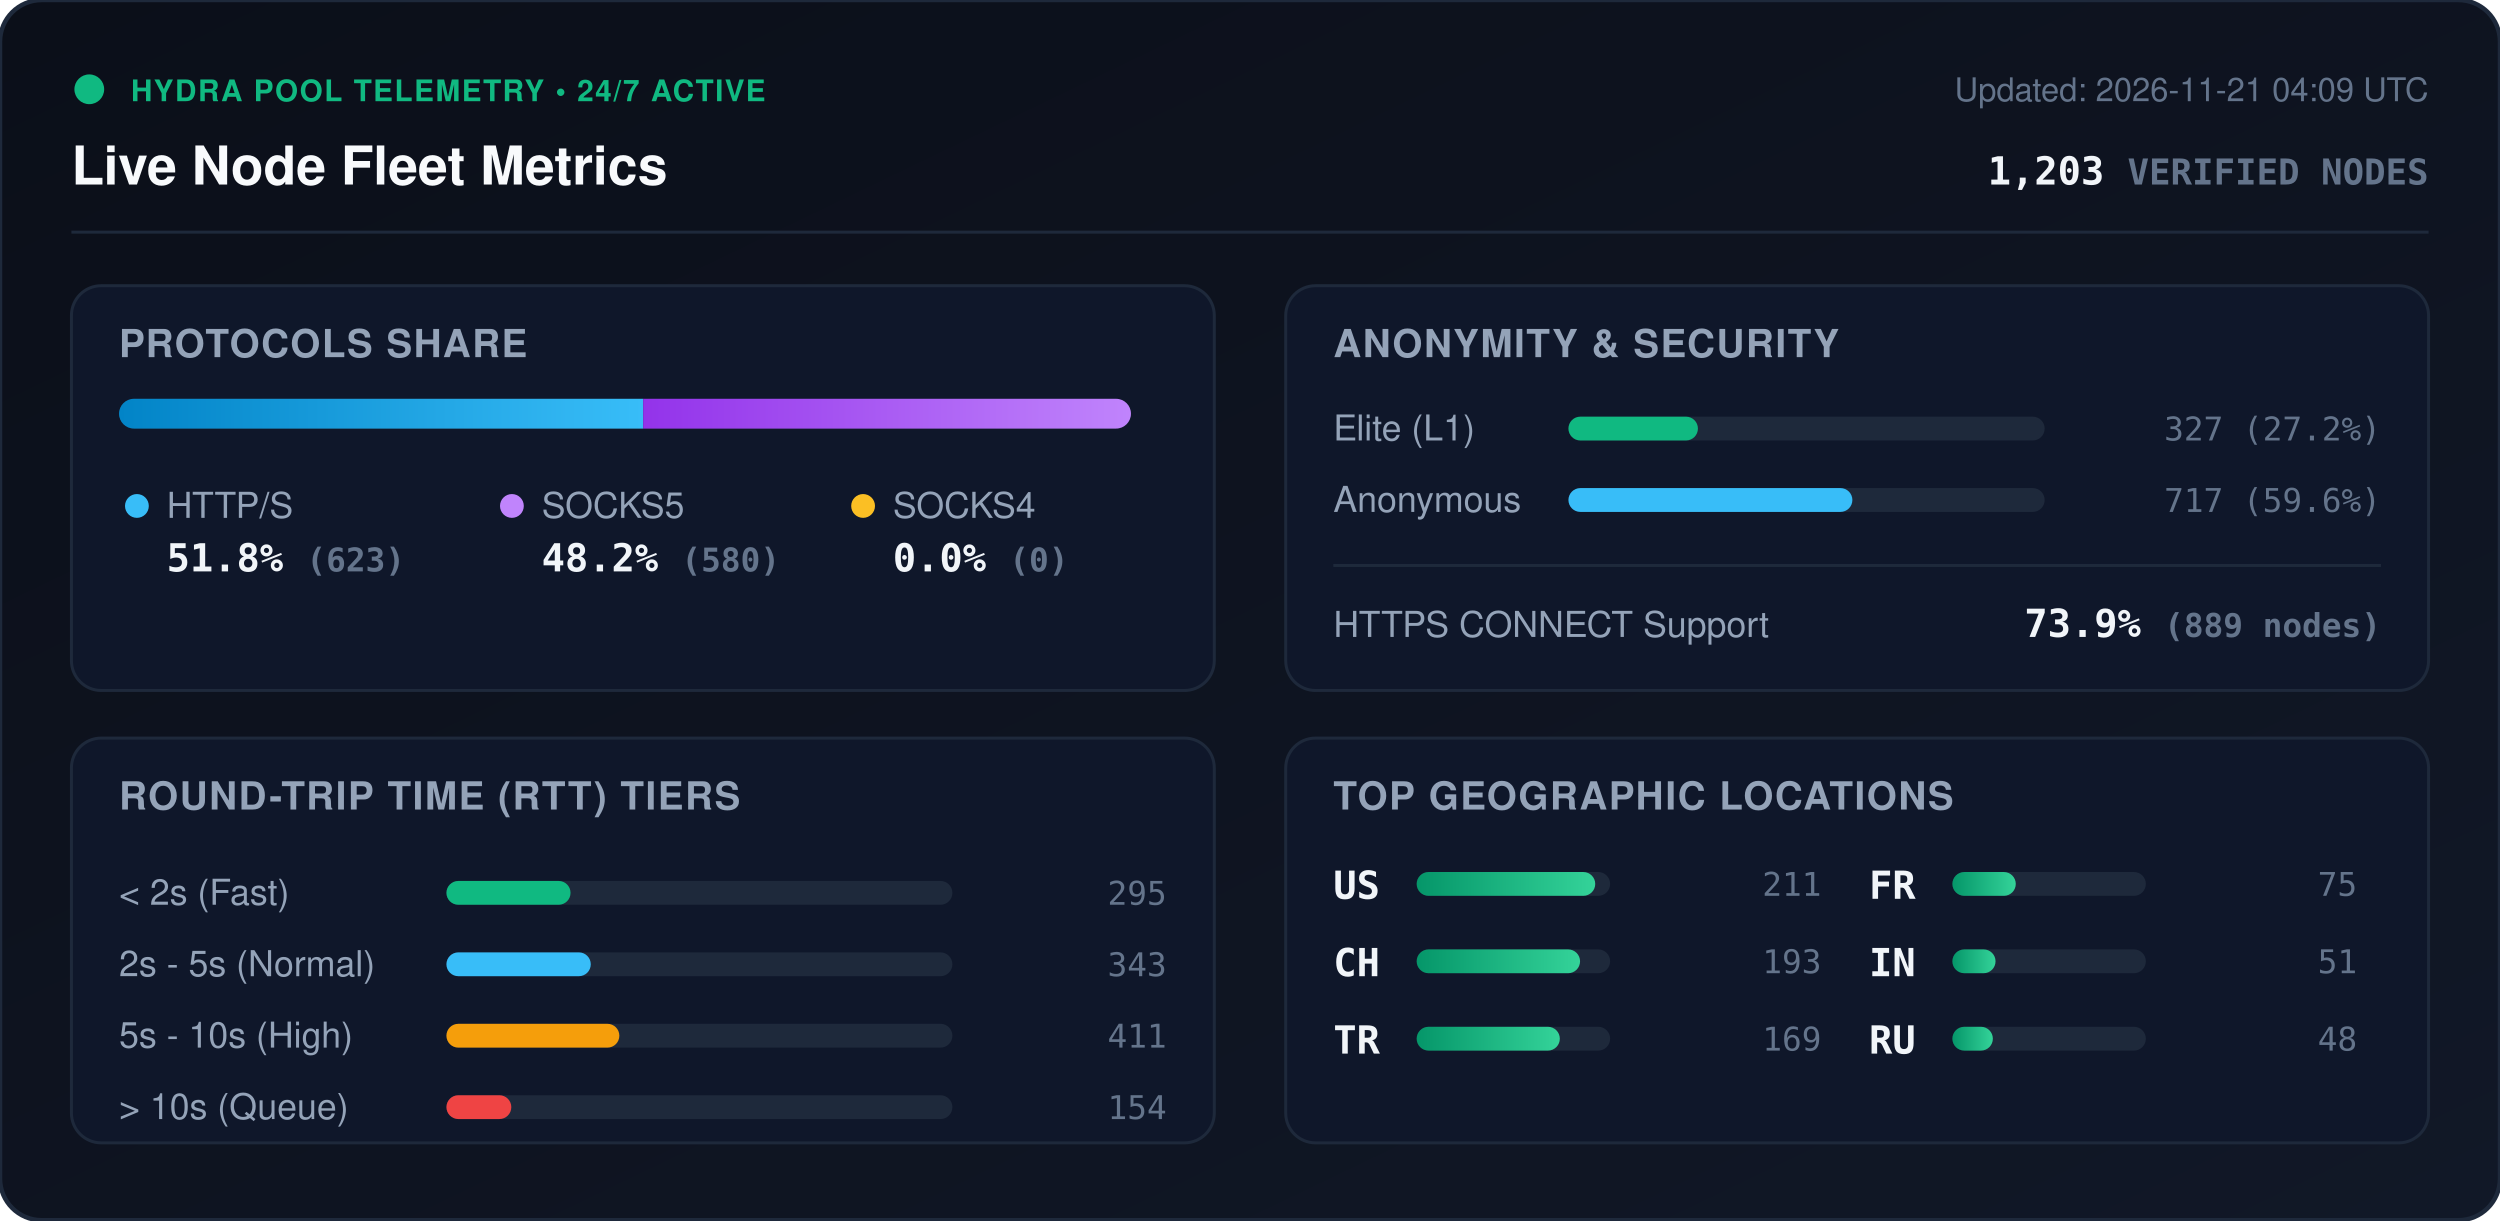
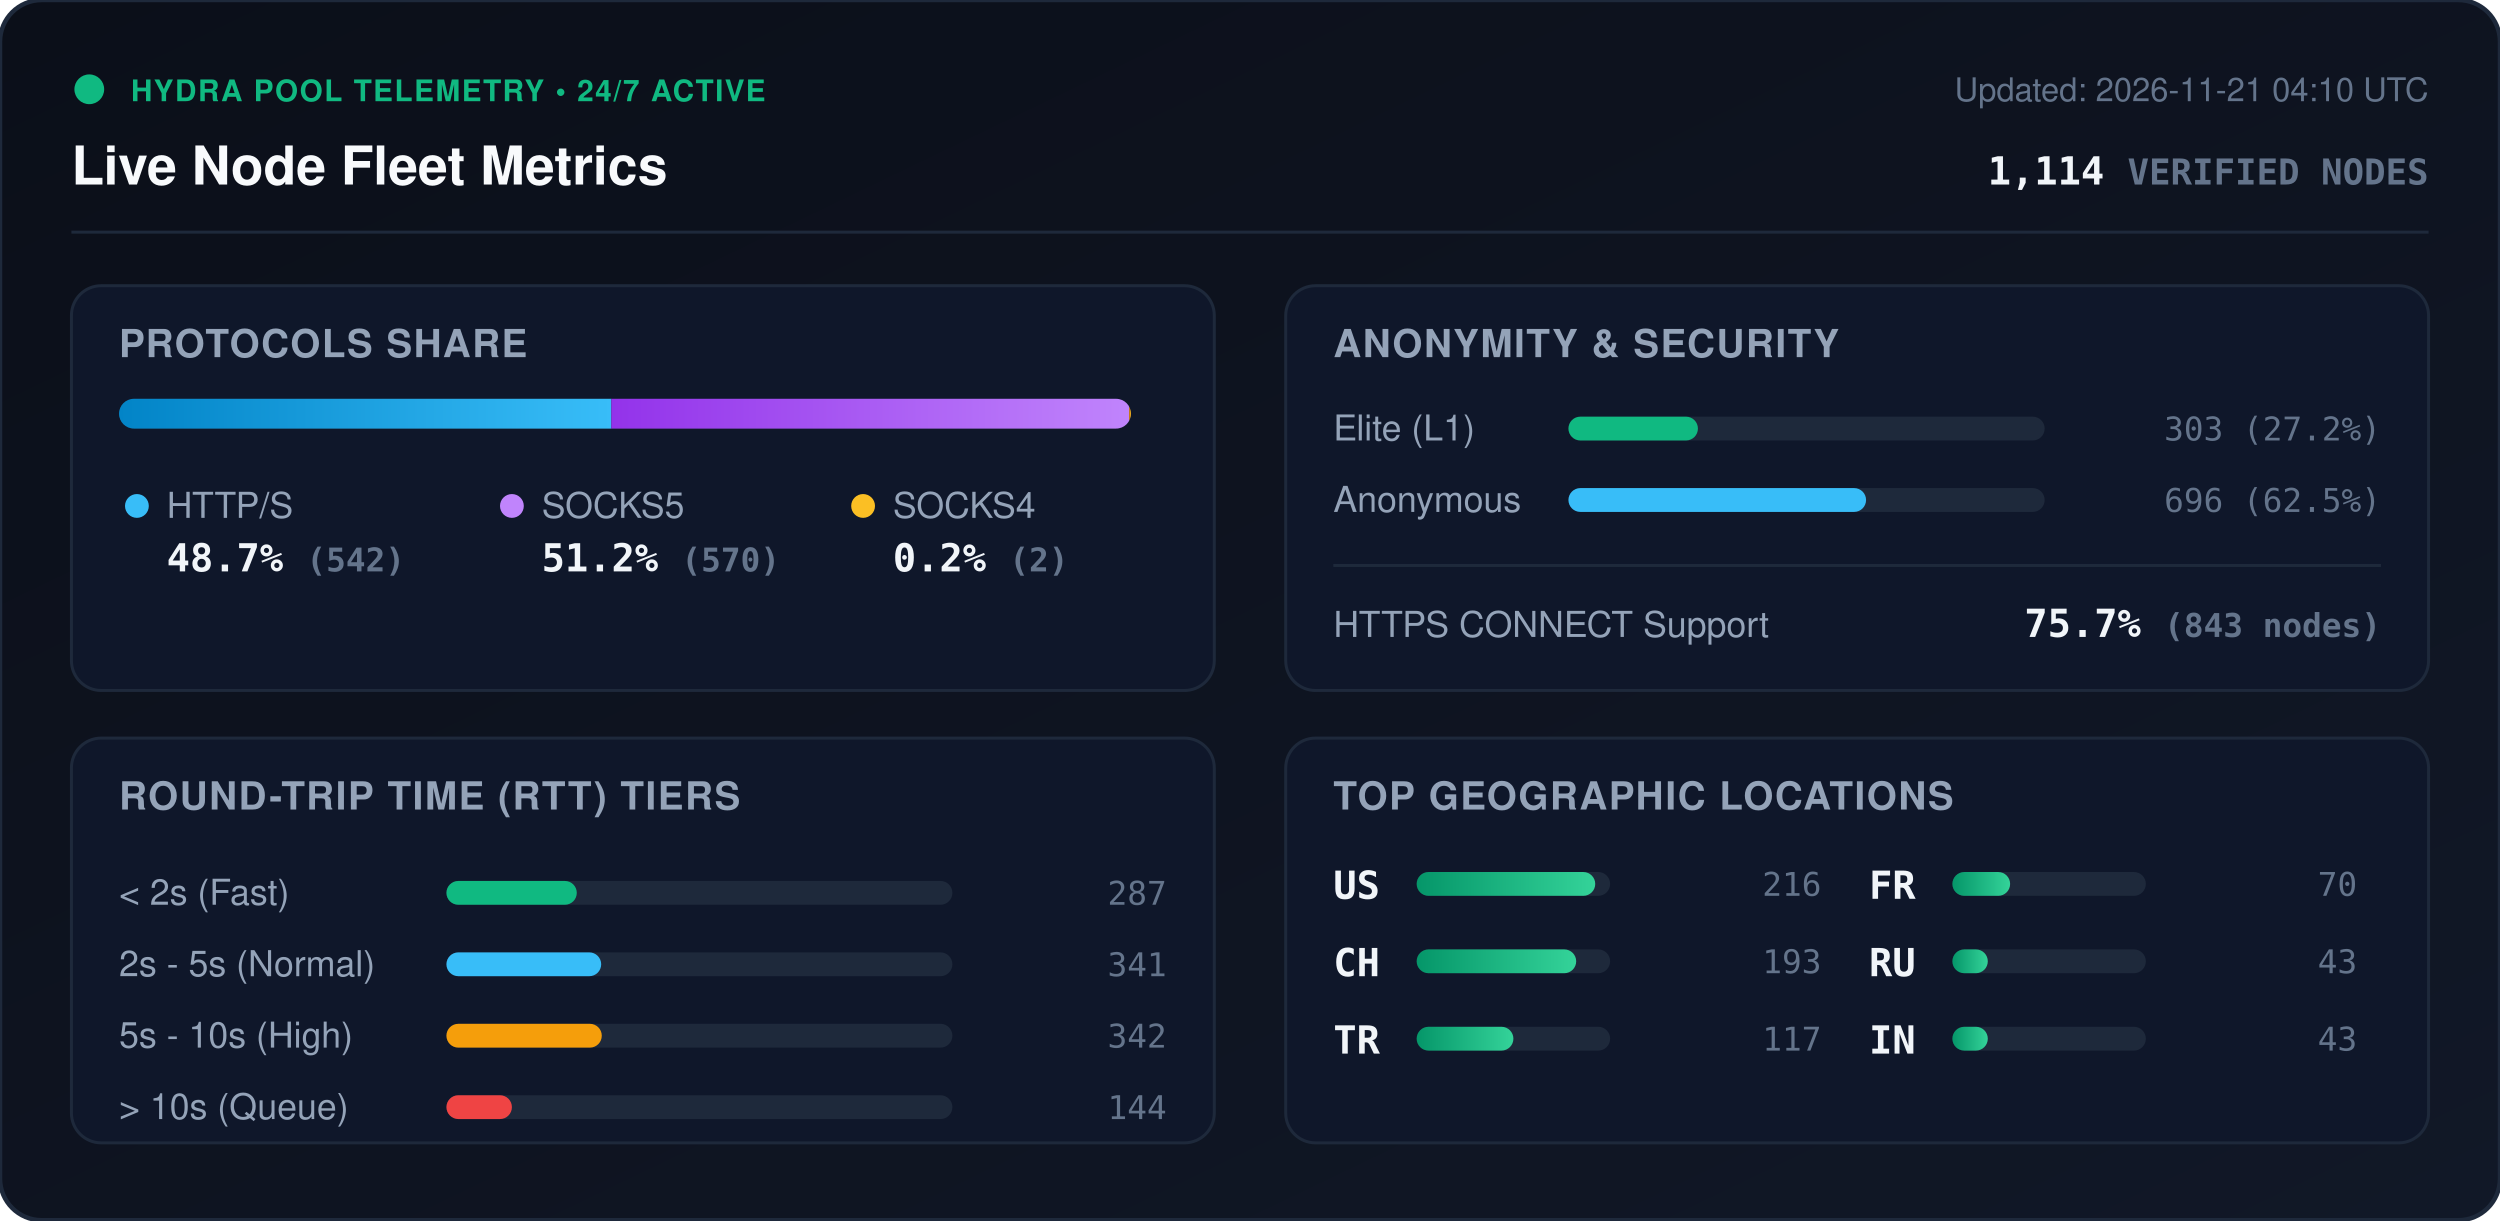
<svg xmlns="http://www.w3.org/2000/svg" viewBox="0 0 840 410" width="840" height="410" style="max-width: 100%; height: auto;">
  <defs>
    <linearGradient id="bg" x1="0%" y1="0%" x2="100%" y2="100%">
      <stop offset="0%" stop-color="#0b0f19" />
      <stop offset="100%" stop-color="#111827" />
    </linearGradient>
    <linearGradient id="bar-http" x1="0%" y1="0%" x2="100%" y2="0%">
      <stop offset="0%" stop-color="#0284c7" />
      <stop offset="100%" stop-color="#38bdf8" />
    </linearGradient>
    <linearGradient id="bar-socks5" x1="0%" y1="0%" x2="100%" y2="0%">
      <stop offset="0%" stop-color="#9333ea" />
      <stop offset="100%" stop-color="#c084fc" />
    </linearGradient>
    <linearGradient id="bar-socks4" x1="0%" y1="0%" x2="100%" y2="0%">
      <stop offset="0%" stop-color="#d97706" />
      <stop offset="100%" stop-color="#fbbf24" />
    </linearGradient>
    <linearGradient id="bar-green" x1="0%" y1="0%" x2="100%" y2="0%">
      <stop offset="0%" stop-color="#059669" />
      <stop offset="100%" stop-color="#34d399" />
    </linearGradient>
    <clipPath id="prog-track-clip">
      <rect width="340.0" height="10" rx="5" />
    </clipPath>
    <style>
      .title { font: 700 18px -apple-system, BlinkMacSystemFont, 'Segoe UI', Helvetica, Arial, sans-serif; fill: #f8fafc; }
      .sub { font: 500 11px -apple-system, BlinkMacSystemFont, 'Segoe UI', Helvetica, Arial, sans-serif; fill: #64748b; }
      .section-hdr { font: 600 13px -apple-system, BlinkMacSystemFont, 'Segoe UI', Helvetica, Arial, sans-serif; fill: #94a3b8; letter-spacing: 0.5px; }
      .metric-val { font: 700 13px -apple-system, BlinkMacSystemFont, 'Segoe UI', Helvetica, Arial, sans-serif; fill: #f1f5f9; }
      .metric-lbl { font: 500 12px -apple-system, BlinkMacSystemFont, 'Segoe UI', Helvetica, Arial, sans-serif; fill: #94a3b8; }
      .badge-txt { font: 700 10px -apple-system, BlinkMacSystemFont, 'Segoe UI', Helvetica, Arial, sans-serif; fill: #10b981; letter-spacing: 0.5px; }
      .mono { font-family: ui-monospace, SFMono-Regular, Menlo, Monaco, Consolas, monospace; }
      .pulse { animation: beacon 2s infinite ease-in-out; }
      @keyframes beacon { 0%, 100% { opacity: 1; } 50% { opacity: 0.35; } }
    </style>
  </defs>
  <rect width="840" height="410" rx="14" fill="url(#bg)" stroke="#1e293b" stroke-width="1.5" />
  <g transform="translate(24, 24)">
    <circle cx="6" cy="6" r="5" fill="#10b981" class="pulse" />
    <text x="20" y="10" class="badge-txt">HYDRA POOL TELEMETRY • 24/7 ACTIVE</text>
    <text x="0" y="38" class="title">Live Node Fleet Metrics</text>
-     <text x="792" y="10" text-anchor="end" class="sub">Updated: 2026-11-21 04:09 UTC</text>
-     <text x="792" y="38" text-anchor="end" class="metric-val mono" fill="#38bdf8">1,203 <tspan font-size="12" fill="#64748b">VERIFIED NODES</tspan>
+     <text x="792" y="10" text-anchor="end" class="sub">Updated: 2026-11-21 04:10 UTC</text>
+     <text x="792" y="38" text-anchor="end" class="metric-val mono" fill="#38bdf8">1,114 <tspan font-size="12" fill="#64748b">VERIFIED NODES</tspan>
    </text>
  </g>
  <line x1="24" y1="78" x2="816" y2="78" stroke="#1e293b" stroke-width="1" />
  <g transform="translate(24, 96)">
    <rect width="384" height="136" rx="10" fill="#0f172a" stroke="#1e293b" />
    <text x="16" y="24" class="section-hdr">PROTOCOLS SHARE</text>
    <g transform="translate(16, 38)">
      <rect width="340.0" height="10" rx="5" fill="#1e293b" />
      <g clip-path="url(#prog-track-clip)">
-         <rect x="0" width="176.1" height="10" fill="url(#bar-http)" />
-         <rect x="176.1" width="163.9" height="10" fill="url(#bar-socks5)" />
-         <rect x="340.0" width="0.0" height="10" fill="url(#bar-socks4)" />
+         <rect x="0" width="165.4" height="10" fill="url(#bar-http)" />
+         <rect x="165.4" width="174.0" height="10" fill="url(#bar-socks5)" />
+         <rect x="339.4" width="0.6" height="10" fill="url(#bar-socks4)" />
      </g>
    </g>
    <g transform="translate(16, 68)">
      <circle cx="6" cy="6" r="4" fill="#38bdf8" />
      <text x="16" y="10" class="metric-lbl">HTTP/S</text>
-       <text x="16" y="28" class="metric-val mono">51.8% <tspan font-size="11" fill="#64748b">(623)</tspan>
+       <text x="16" y="28" class="metric-val mono">48.7% <tspan font-size="11" fill="#64748b">(542)</tspan>
      </text>
      <circle cx="132" cy="6" r="4" fill="#c084fc" />
      <text x="142" y="10" class="metric-lbl">SOCKS5</text>
-       <text x="142" y="28" class="metric-val mono">48.2% <tspan font-size="11" fill="#64748b">(580)</tspan>
+       <text x="142" y="28" class="metric-val mono">51.2% <tspan font-size="11" fill="#64748b">(570)</tspan>
      </text>
      <circle cx="250" cy="6" r="4" fill="#fbbf24" />
      <text x="260" y="10" class="metric-lbl">SOCKS4</text>
-       <text x="260" y="28" class="metric-val mono">0.0% <tspan font-size="11" fill="#64748b">(0)</tspan>
+       <text x="260" y="28" class="metric-val mono">0.2% <tspan font-size="11" fill="#64748b">(2)</tspan>
      </text>
    </g>
  </g>
  <g transform="translate(432, 96)">
    <rect width="384" height="136" rx="10" fill="#0f172a" stroke="#1e293b" />
    <text x="16" y="24" class="section-hdr">ANONYMITY &amp; SECURITY</text>
    <text x="16" y="52" class="metric-lbl">Elite (L1)</text>
    <rect x="95" y="44" width="160" height="8" rx="4" fill="#1e293b" />
    <rect x="95" y="44" width="43.5" height="8" rx="4" fill="#10b981" />
-     <text x="368" y="52" text-anchor="end" class="mono sub" fill="#e2e8f0">327 (27.2%)</text>
+     <text x="368" y="52" text-anchor="end" class="mono sub" fill="#e2e8f0">303 (27.2%)</text>
    <text x="16" y="76" class="metric-lbl">Anonymous</text>
    <rect x="95" y="68" width="160" height="8" rx="4" fill="#1e293b" />
-     <rect x="95" y="68" width="95.4" height="8" rx="4" fill="#38bdf8" />
-     <text x="368" y="76" text-anchor="end" class="mono sub" fill="#e2e8f0">717 (59.6%)</text>
+     <rect x="95" y="68" width="100.0" height="8" rx="4" fill="#38bdf8" />
+     <text x="368" y="76" text-anchor="end" class="mono sub" fill="#e2e8f0">696 (62.5%)</text>
    <line x1="16" y1="94" x2="368" y2="94" stroke="#1e293b" stroke-width="1" />
    <text x="16" y="118" class="metric-lbl">HTTPS CONNECT Support</text>
-     <text x="368" y="118" text-anchor="end" class="metric-val mono" fill="#34d399">73.9% <tspan font-size="11" fill="#64748b">(889 nodes)</tspan>
+     <text x="368" y="118" text-anchor="end" class="metric-val mono" fill="#34d399">75.7% <tspan font-size="11" fill="#64748b">(843 nodes)</tspan>
    </text>
  </g>
  <g transform="translate(24, 248)">
    <rect width="384" height="136" rx="10" fill="#0f172a" stroke="#1e293b" />
    <text x="16" y="24" class="section-hdr">ROUND-TRIP TIME (RTT) TIERS</text>
    <g transform="translate(16, 42)">
      <text x="0" y="14" class="metric-lbl">&lt; 2s (Fast)</text>
      <rect x="110" y="6" width="170" height="8" rx="4" fill="#1e293b" />
-       <rect x="110" y="6" width="41.7" height="8" rx="4" fill="#10b981" />
-       <text x="352" y="14" text-anchor="end" class="mono sub">295</text>
+       <rect x="110" y="6" width="43.8" height="8" rx="4" fill="#10b981" />
+       <text x="352" y="14" text-anchor="end" class="mono sub">287</text>
      <text x="0" y="38" class="metric-lbl">2s - 5s (Normal)</text>
      <rect x="110" y="30" width="170" height="8" rx="4" fill="#1e293b" />
-       <rect x="110" y="30" width="48.5" height="8" rx="4" fill="#38bdf8" />
-       <text x="352" y="38" text-anchor="end" class="mono sub">343</text>
+       <rect x="110" y="30" width="52.0" height="8" rx="4" fill="#38bdf8" />
+       <text x="352" y="38" text-anchor="end" class="mono sub">341</text>
      <text x="0" y="62" class="metric-lbl">5s - 10s (High)</text>
      <rect x="110" y="54" width="170" height="8" rx="4" fill="#1e293b" />
-       <rect x="110" y="54" width="58.1" height="8" rx="4" fill="#f59e0b" />
-       <text x="352" y="62" text-anchor="end" class="mono sub">411</text>
+       <rect x="110" y="54" width="52.2" height="8" rx="4" fill="#f59e0b" />
+       <text x="352" y="62" text-anchor="end" class="mono sub">342</text>
      <text x="0" y="86" class="metric-lbl">&gt; 10s (Queue)</text>
      <rect x="110" y="78" width="170" height="8" rx="4" fill="#1e293b" />
-       <rect x="110" y="78" width="21.8" height="8" rx="4" fill="#ef4444" />
-       <text x="352" y="86" text-anchor="end" class="mono sub">154</text>
+       <rect x="110" y="78" width="22.0" height="8" rx="4" fill="#ef4444" />
+       <text x="352" y="86" text-anchor="end" class="mono sub">144</text>
    </g>
  </g>
  <g transform="translate(432, 248)">
    <rect width="384" height="136" rx="10" fill="#0f172a" stroke="#1e293b" />
    <text x="16" y="24" class="section-hdr">TOP GEOGRAPHIC LOCATIONS</text>
    <g transform="translate(16, 42)">
      <g transform="translate(0, 0)">
        <text x="0" y="12" class="mono metric-val" font-size="12">US</text>
        <rect x="28" y="3" width="65" height="8" rx="4" fill="#1e293b" />
        <rect x="28" y="3" width="60.0" height="8" rx="4" fill="url(#bar-green)" />
-         <text x="164" y="11" text-anchor="end" class="mono sub">211</text>
+         <text x="164" y="11" text-anchor="end" class="mono sub">216</text>
      </g>
      <g transform="translate(0, 26)">
        <text x="0" y="12" class="mono metric-val" font-size="12">CH</text>
        <rect x="28" y="3" width="65" height="8" rx="4" fill="#1e293b" />
-         <rect x="28" y="3" width="54.9" height="8" rx="4" fill="url(#bar-green)" />
+         <rect x="28" y="3" width="53.6" height="8" rx="4" fill="url(#bar-green)" />
        <text x="164" y="11" text-anchor="end" class="mono sub">193</text>
      </g>
      <g transform="translate(0, 52)">
        <text x="0" y="12" class="mono metric-val" font-size="12">TR</text>
        <rect x="28" y="3" width="65" height="8" rx="4" fill="#1e293b" />
-         <rect x="28" y="3" width="48.1" height="8" rx="4" fill="url(#bar-green)" />
-         <text x="164" y="11" text-anchor="end" class="mono sub">169</text>
+         <rect x="28" y="3" width="32.5" height="8" rx="4" fill="url(#bar-green)" />
+         <text x="164" y="11" text-anchor="end" class="mono sub">117</text>
      </g>
      <g transform="translate(180, 0)">
        <text x="0" y="12" class="mono metric-val" font-size="12">FR</text>
        <rect x="28" y="3" width="65" height="8" rx="4" fill="#1e293b" />
-         <rect x="28" y="3" width="21.3" height="8" rx="4" fill="url(#bar-green)" />
-         <text x="164" y="11" text-anchor="end" class="mono sub">75</text>
+         <rect x="28" y="3" width="19.4" height="8" rx="4" fill="url(#bar-green)" />
+         <text x="164" y="11" text-anchor="end" class="mono sub">70</text>
      </g>
      <g transform="translate(180, 26)">
+         <text x="0" y="12" class="mono metric-val" font-size="12">RU</text>
+         <rect x="28" y="3" width="65" height="8" rx="4" fill="#1e293b" />
+         <rect x="28" y="3" width="11.9" height="8" rx="4" fill="url(#bar-green)" />
+         <text x="164" y="11" text-anchor="end" class="mono sub">43</text>
+       </g>
+       <g transform="translate(180, 52)">
        <text x="0" y="12" class="mono metric-val" font-size="12">IN</text>
        <rect x="28" y="3" width="65" height="8" rx="4" fill="#1e293b" />
-         <rect x="28" y="3" width="14.5" height="8" rx="4" fill="url(#bar-green)" />
-         <text x="164" y="11" text-anchor="end" class="mono sub">51</text>
-       </g>
-       <g transform="translate(180, 52)">
-         <text x="0" y="12" class="mono metric-val" font-size="12">RU</text>
-         <rect x="28" y="3" width="65" height="8" rx="4" fill="#1e293b" />
-         <rect x="28" y="3" width="13.6" height="8" rx="4" fill="url(#bar-green)" />
-         <text x="164" y="11" text-anchor="end" class="mono sub">48</text>
+         <rect x="28" y="3" width="11.9" height="8" rx="4" fill="url(#bar-green)" />
+         <text x="164" y="11" text-anchor="end" class="mono sub">43</text>
      </g>
    </g>
  </g>
</svg>
